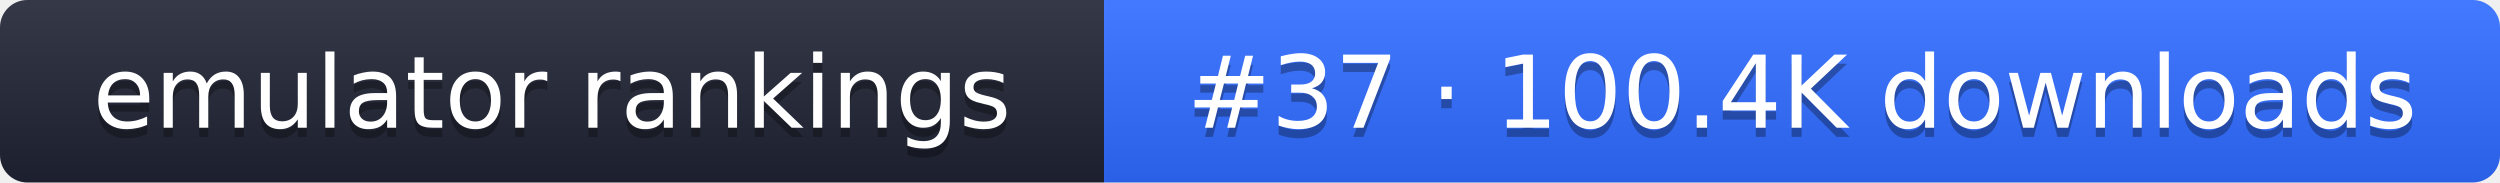
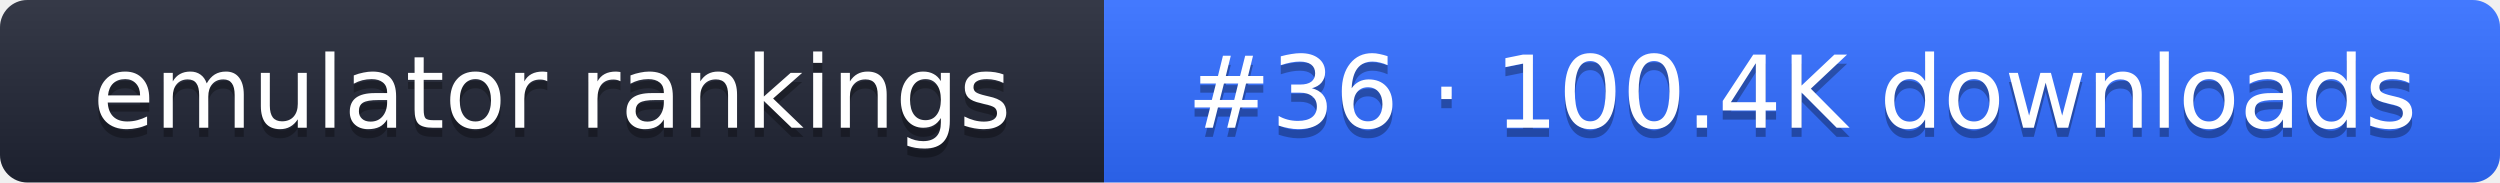
- <svg xmlns="http://www.w3.org/2000/svg" width="274" height="20" role="img" aria-label="emulator rankings: #37 · 100.4K downloads">
+ <svg xmlns="http://www.w3.org/2000/svg" width="274" height="20" role="img" aria-label="emulator rankings: #36 · 100.4K downloads">
  <linearGradient id="g" x2="0" y2="100%">
    <stop offset="0" stop-color="#fff" stop-opacity=".1" />
    <stop offset="1" stop-opacity=".1" />
  </linearGradient>
  <clipPath id="r">
    <rect width="274" height="20" rx="3" fill="#fff" />
  </clipPath>
  <g clip-path="url(#r)">
    <rect width="121" height="20" fill="#1f2433" />
    <rect x="121" width="153" height="20" fill="#2f6bff" />
    <rect width="274" height="20" fill="url(#g)" />
  </g>
  <g fill="#fff" text-anchor="middle" font-family="Verdana,DejaVu Sans,sans-serif" font-size="11">
    <text x="60.5" y="15" fill="#010101" fill-opacity=".3">emulator rankings</text>
    <text x="60.5" y="14">emulator rankings</text>
-     <text x="197.5" y="15" fill="#010101" fill-opacity=".3">#37 · 100.4K downloads</text>
-     <text x="197.5" y="14">#37 · 100.4K downloads</text>
+     <text x="197.5" y="15" fill="#010101" fill-opacity=".3">#36 · 100.4K downloads</text>
+     <text x="197.5" y="14">#36 · 100.4K downloads</text>
  </g>
</svg>
